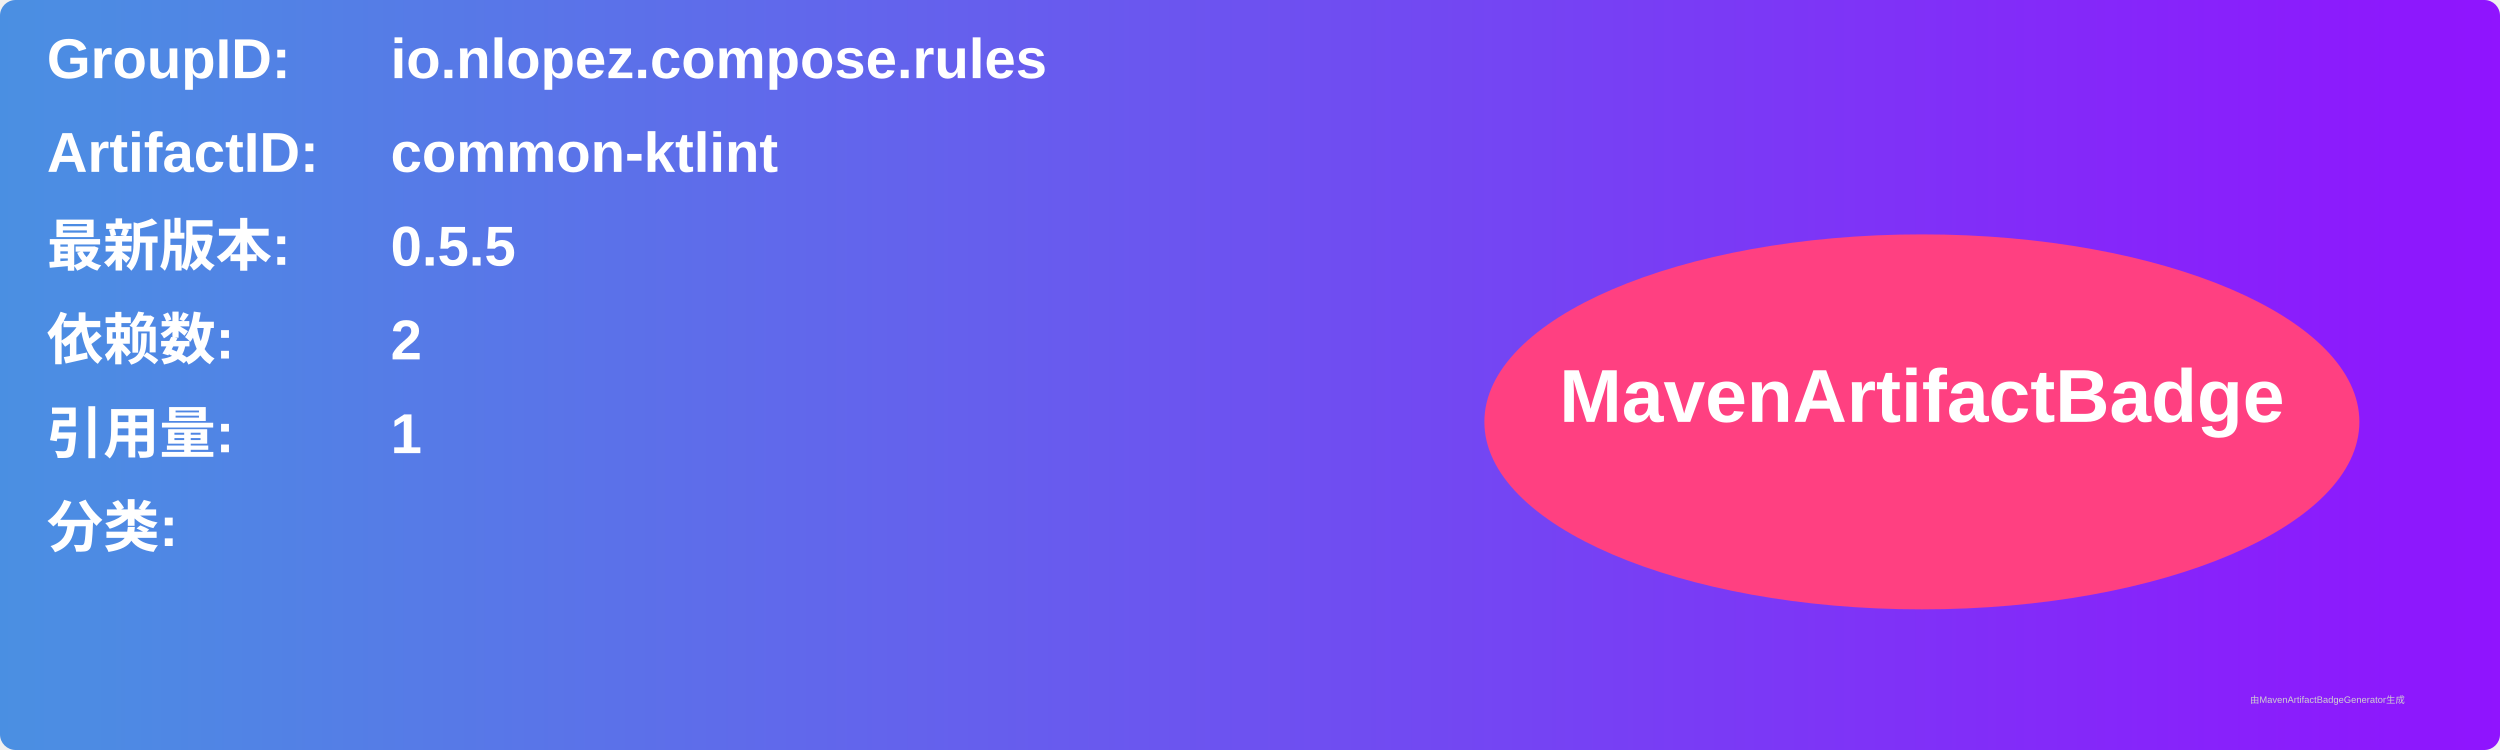
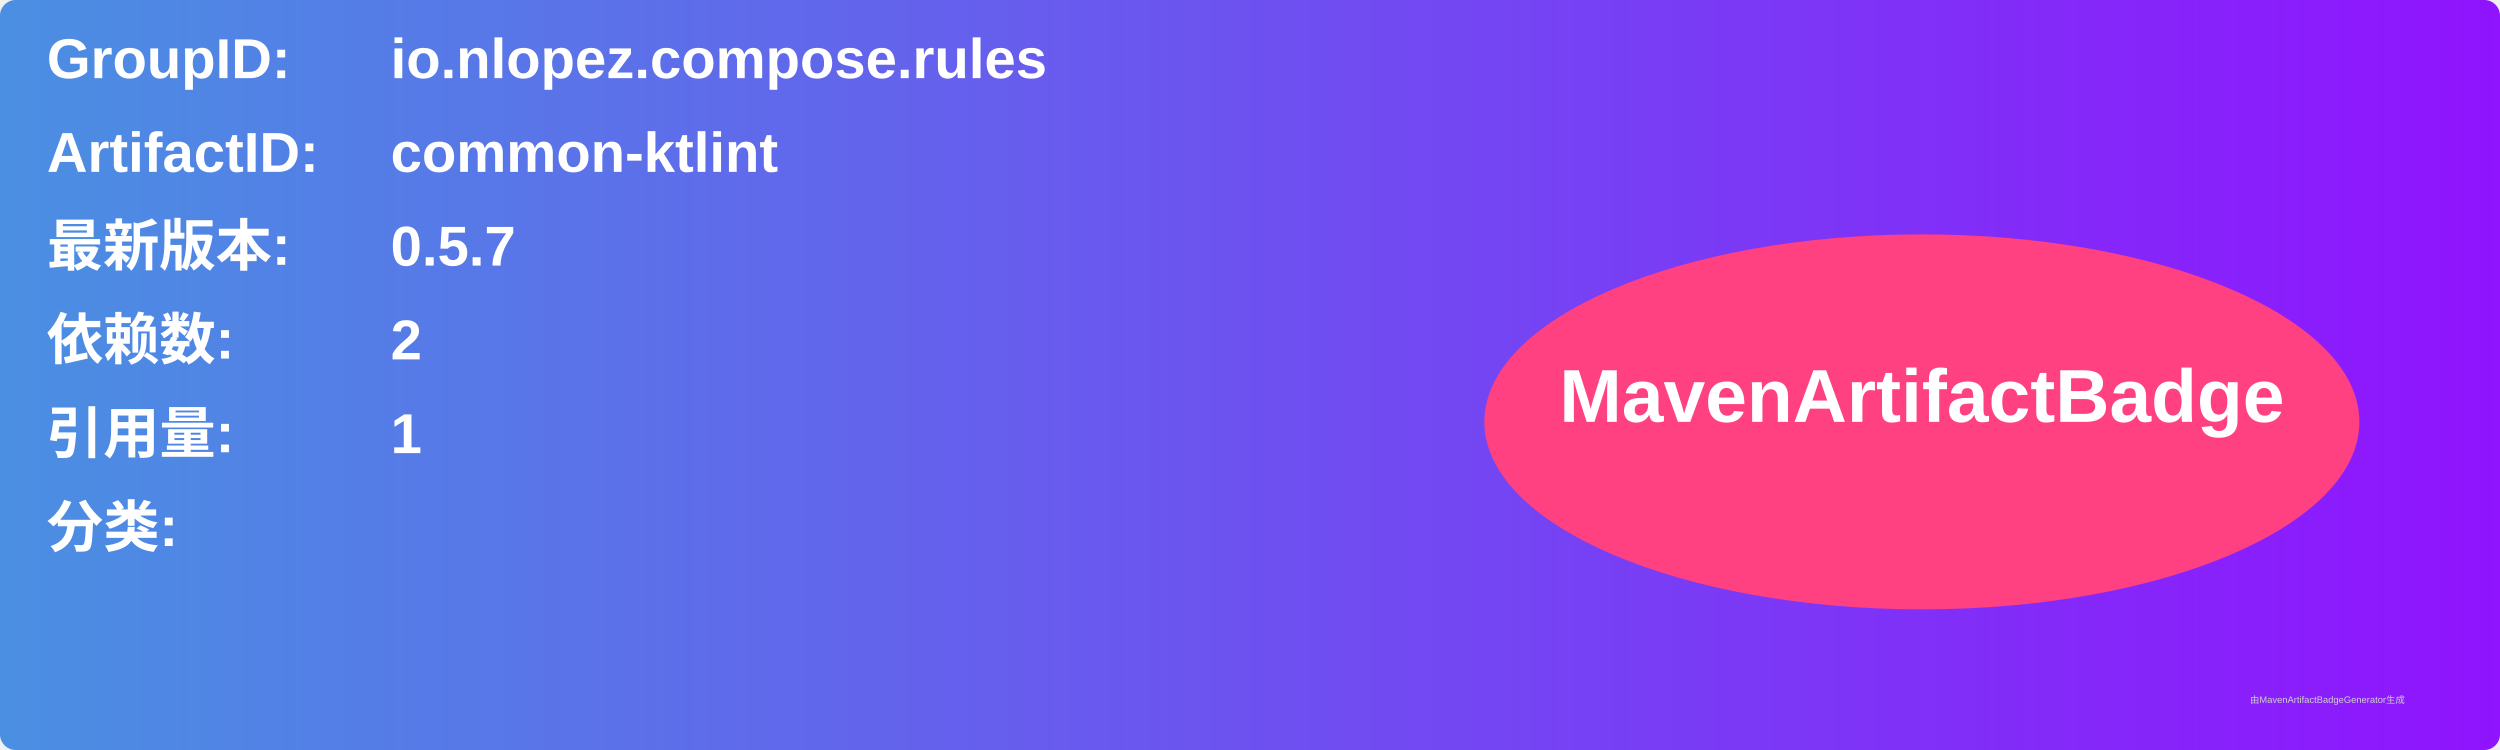
<svg xmlns="http://www.w3.org/2000/svg" width="800" height="240" viewBox="0 0 800 240">
  <linearGradient id="grad" x1="0%" y1="0%" x2="100%" y2="0%">
    <stop offset="0%" stop-color="#4a90e2" />
    <stop offset="100%" stop-color="#9013fe" />
  </linearGradient>
  <rect width="100%" height="100%" rx="5" ry="5" fill="url(#grad)" />
  <g transform="translate(15, 15)">
    <text x="0" y="10" font-family="Arial" font-size="18" fill="white" font-weight="bold" width="260">GroupID:</text>
    <text x="110" y="10" font-family="Arial" font-size="18" fill="white" font-weight="bold" width="460">io.nlopez.compose.rules</text>
    <text x="0" y="40" font-family="Arial" font-size="18" fill="white" font-weight="bold" width="260">ArtifactID:</text>
    <text x="110" y="40" font-family="Arial" font-size="18" fill="white" font-weight="bold" width="460">common-ktlint</text>
    <text x="0" y="70" font-family="Arial" font-size="18" fill="white" font-weight="bold">最新版本:</text>
    <text x="110" y="70" font-family="Arial" font-size="18" fill="white" font-weight="bold">
-       <tspan font-weight="bold">0.5.5</tspan>
+       <tspan font-weight="bold">0.5.7</tspan>
    </text>
    <text x="0" y="100" font-family="Arial" font-size="18" fill="white" font-weight="bold">依赖数: </text>
    <text x="110" y="100" font-family="Arial" font-size="18" fill="white">
      <tspan font-weight="bold">2</tspan>
    </text>
    <text x="0" y="130" font-family="Arial" font-size="18" fill="white" font-weight="bold">引用量: </text>
    <text x="110" y="130" font-family="Arial" font-size="18" fill="white">
      <tspan font-weight="bold">1</tspan>
    </text>
    <text x="0" y="160" font-family="Arial" font-size="18" fill="white" font-weight="bold">分类:</text>
    <text x="10" y="190" font-family="Arial" font-size="10" fill="white">
      <tspan font-weight="bold" />
    </text>
    <ellipse cx="600" cy="120" rx="140" ry="60" fill="#ff4081" />
    <text x="600" y="120" text-anchor="middle" font-family="Arial" font-size="24" fill="white" font-weight="bold">MavenArtifactBadge</text>
  </g>
  <text x="720" y="225" font-family="Arial" font-size="3" fill="#d0d0d0">由MavenArtifactBadgeGenerator生成</text>
</svg>
